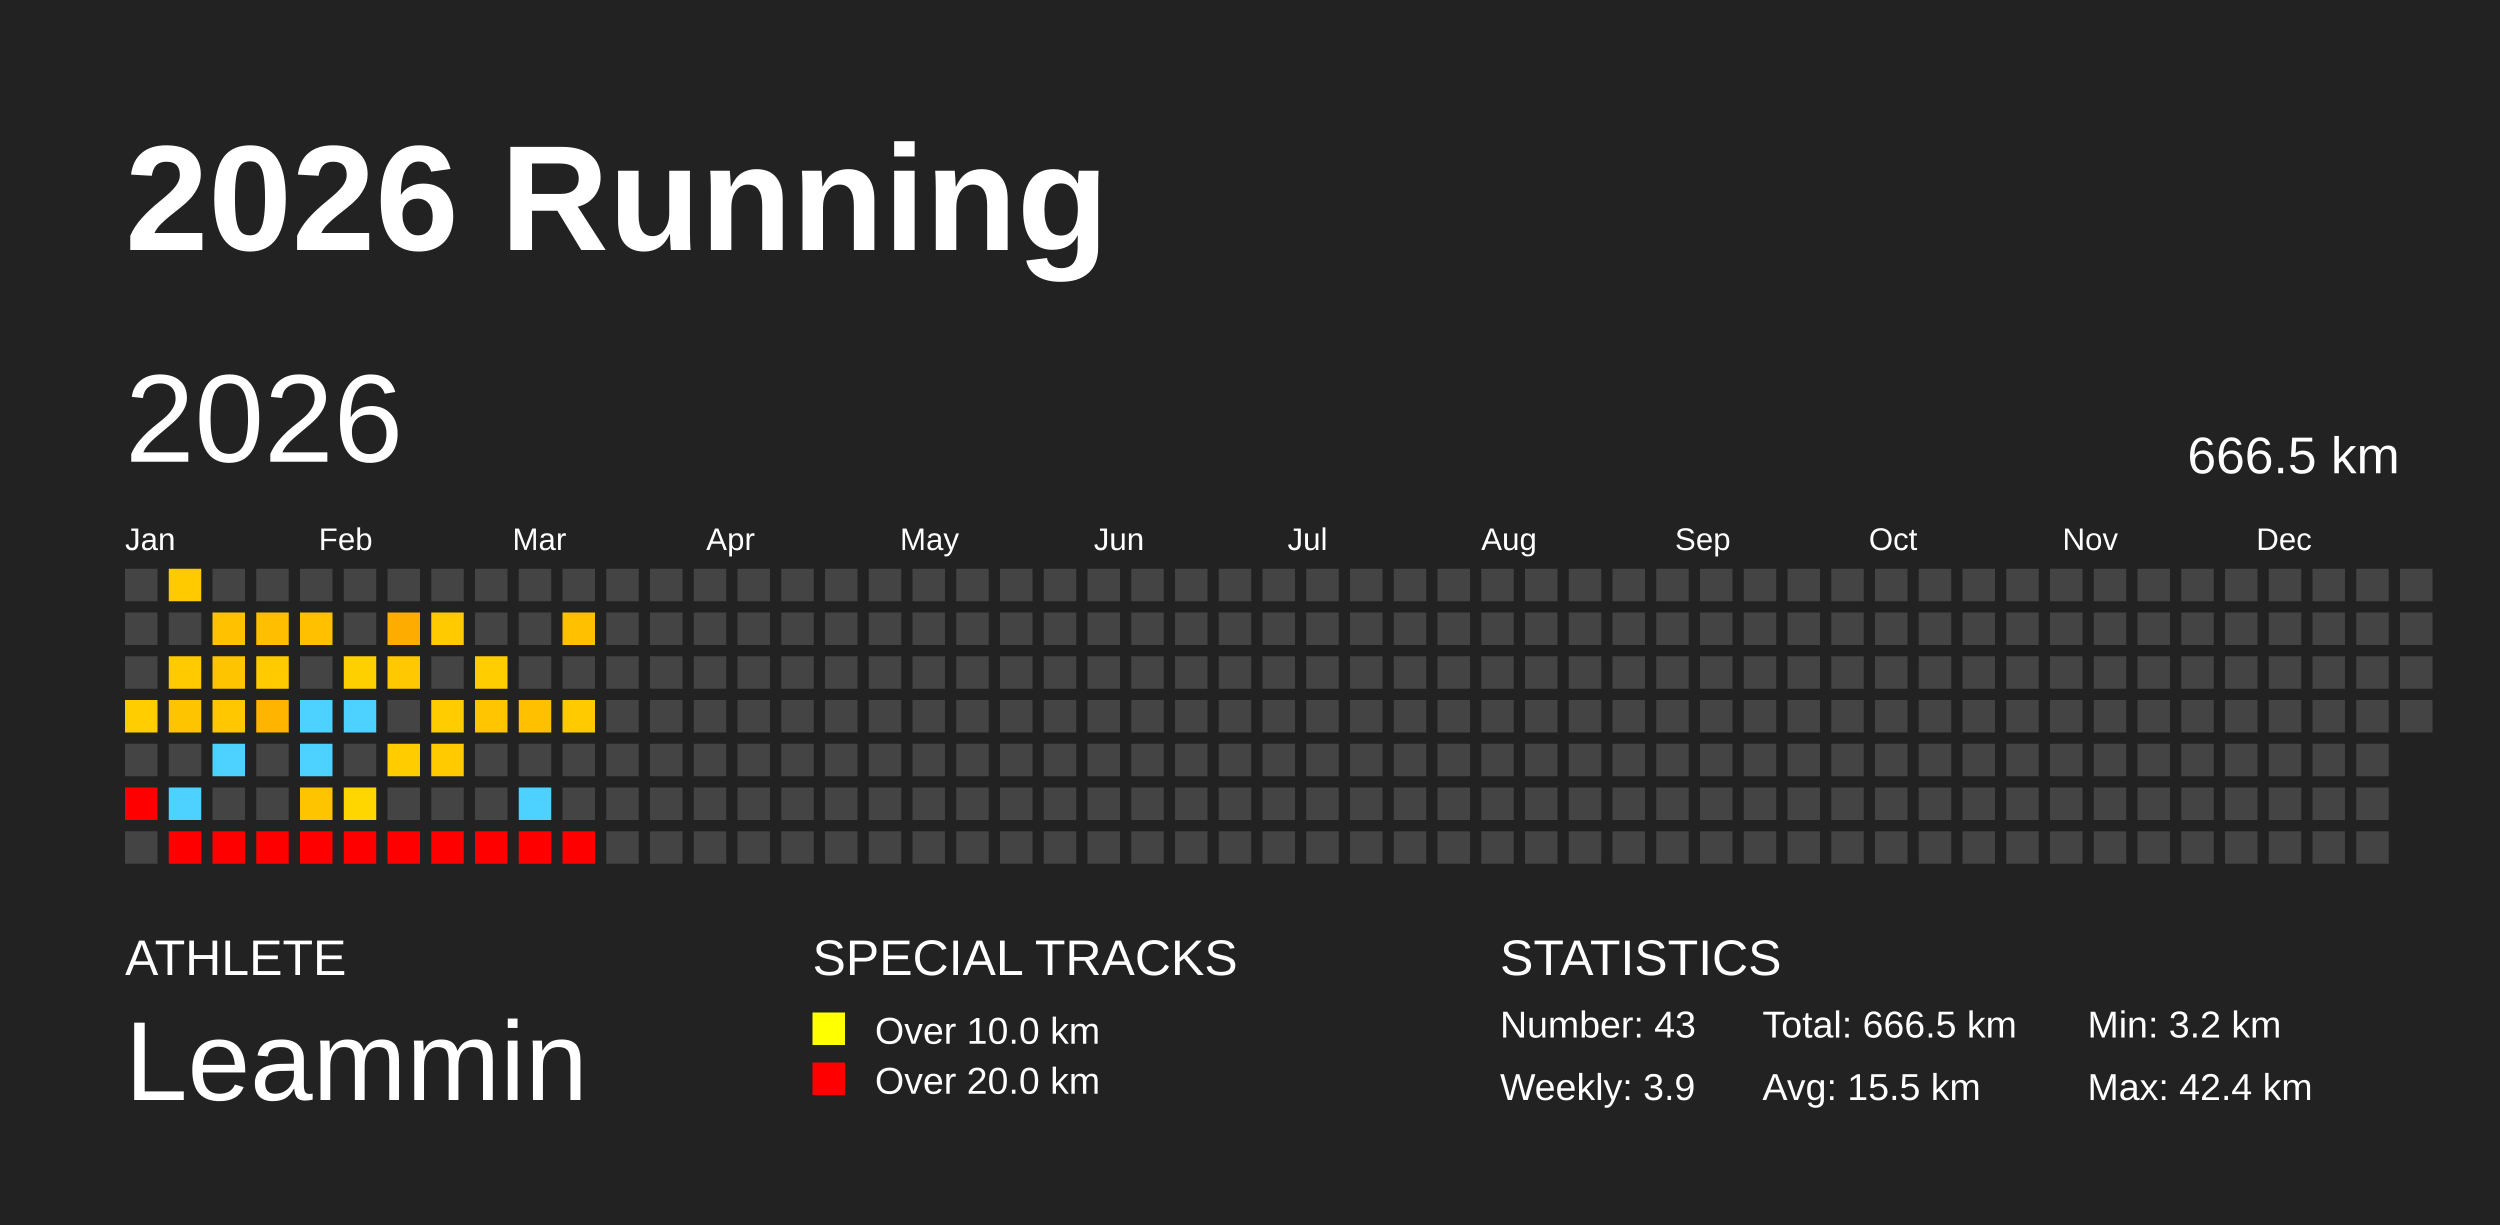
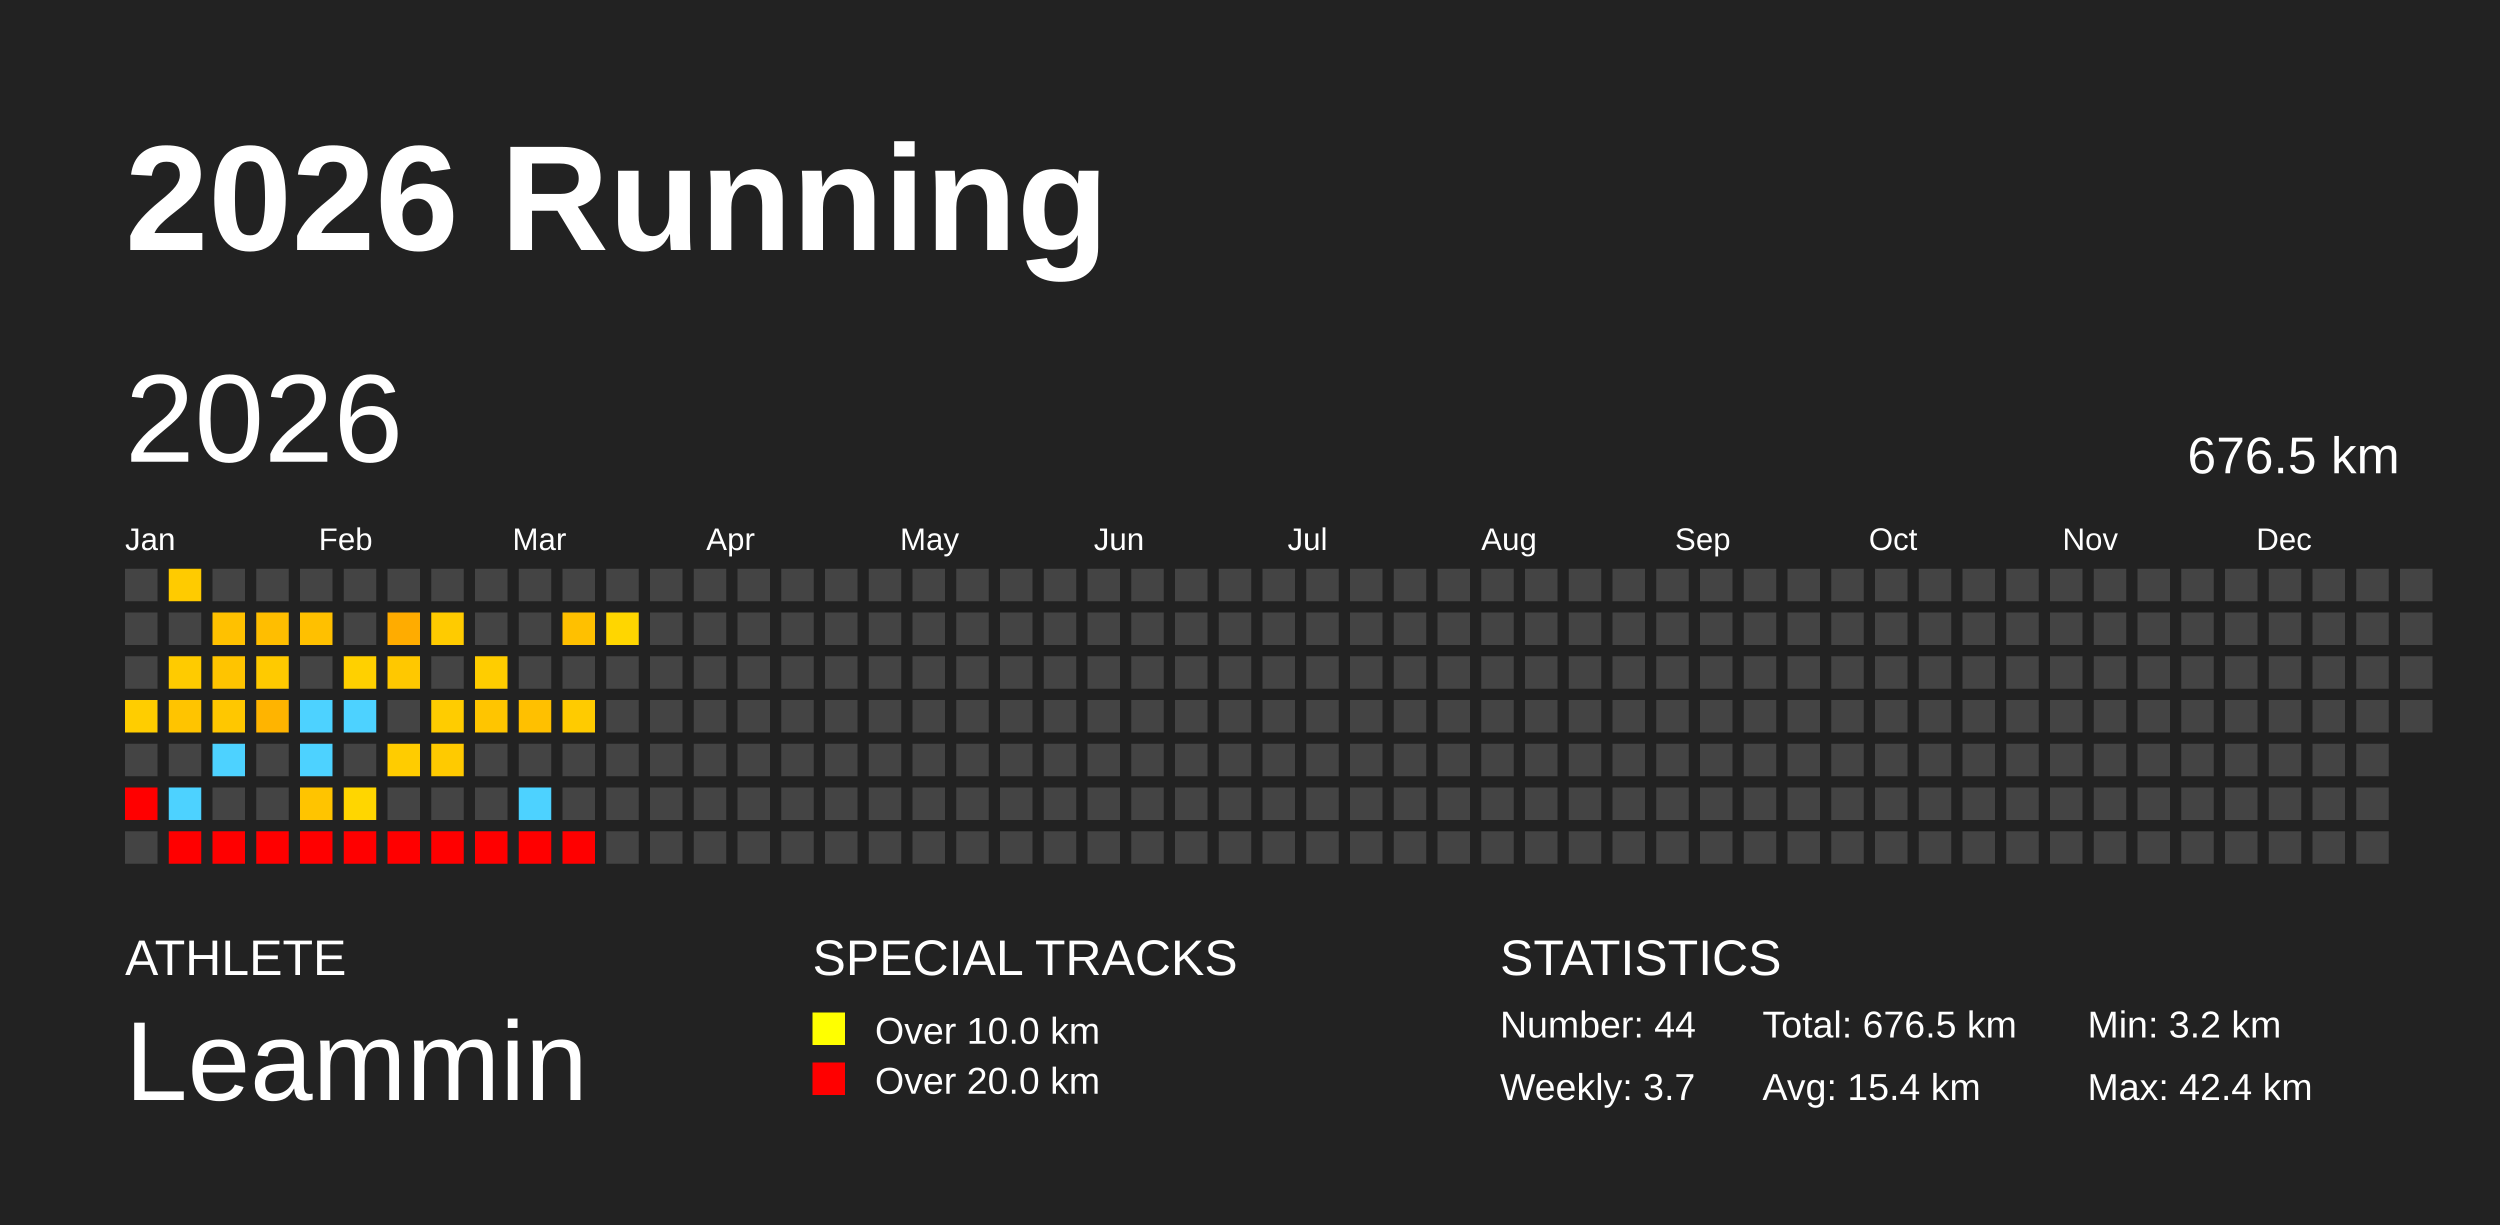
<svg xmlns="http://www.w3.org/2000/svg" baseProfile="full" height="98mm" version="1.1" viewBox="0,0,200,98" width="200mm">
  <defs />
  <rect fill="#222222" height="98" width="200" x="0" y="0" />
  <text fill="#FFFFFF" style="font-size:12px; font-family:Arial; font-weight:bold;" x="10" y="20">2026 Running</text>
  <text fill="#FFFFFF" style="font-size:4px; font-family:Arial" x="10" y="78">ATHLETE</text>
  <text fill="#FFFFFF" style="font-size:9px; font-family:Arial" x="10" y="88">Leammin</text>
  <text fill="#FFFFFF" style="font-size:4px; font-family:Arial" x="65" y="78">SPECIAL TRACKS</text>
  <rect fill="yellow" height="2.6" width="2.6" x="65" y="81" />
  <text fill="#FFFFFF" style="font-size:3px; font-family:Arial" x="70" y="83.5">Over 10.0 km</text>
  <rect fill="red" height="2.6" width="2.6" x="65" y="85" />
  <text fill="#FFFFFF" style="font-size:3px; font-family:Arial" x="70" y="87.5">Over 20.0 km</text>
  <text fill="#FFFFFF" style="font-size:4px; font-family:Arial" x="120" y="78">STATISTICS</text>
-   <text fill="#FFFFFF" style="font-size:3px; font-family:Arial" x="120" y="83">Number: 43</text>
-   <text fill="#FFFFFF" style="font-size:3px; font-family:Arial" x="120" y="88">Weekly: 3.9</text>
-   <text fill="#FFFFFF" style="font-size:3px; font-family:Arial" x="141" y="83">Total: 666.5 km</text>
-   <text fill="#FFFFFF" style="font-size:3px; font-family:Arial" x="141" y="88">Avg: 15.5 km</text>
+   <text fill="#FFFFFF" style="font-size:3px; font-family:Arial" x="120" y="83">Number: 44</text>
+   <text fill="#FFFFFF" style="font-size:3px; font-family:Arial" x="120" y="88">Weekly: 3.7</text>
+   <text fill="#FFFFFF" style="font-size:3px; font-family:Arial" x="141" y="83">Total: 676.5 km</text>
+   <text fill="#FFFFFF" style="font-size:3px; font-family:Arial" x="141" y="88">Avg: 15.4 km</text>
  <text fill="#FFFFFF" style="font-size:3px; font-family:Arial" x="167" y="83">Min: 3.2 km</text>
  <text fill="#FFFFFF" style="font-size:3px; font-family:Arial" x="167" y="88">Max: 42.4 km</text>
  <text dominant-baseline="hanging" fill="#FFFFFF" style="font-size:10.0px; font-family:Arial;" x="10" y="30">2026</text>
-   <text dominant-baseline="hanging" fill="#FFFFFF" style="font-size:4.125px; font-family:Arial;" x="175" y="35">666.5 km</text>
+   <text dominant-baseline="hanging" fill="#FFFFFF" style="font-size:4.125px; font-family:Arial;" x="175" y="35">676.5 km</text>
  <text fill="#FFFFFF" style="font-size:2.5px; font-family:Arial" x="10.0" y="44">Jan</text>
  <text fill="#FFFFFF" style="font-size:2.5px; font-family:Arial" x="25.5" y="44">Feb</text>
  <text fill="#FFFFFF" style="font-size:2.5px; font-family:Arial" x="41.0" y="44">Mar</text>
  <text fill="#FFFFFF" style="font-size:2.5px; font-family:Arial" x="56.5" y="44">Apr</text>
  <text fill="#FFFFFF" style="font-size:2.5px; font-family:Arial" x="72.0" y="44">May</text>
  <text fill="#FFFFFF" style="font-size:2.5px; font-family:Arial" x="87.5" y="44">Jun</text>
  <text fill="#FFFFFF" style="font-size:2.5px; font-family:Arial" x="103.0" y="44">Jul</text>
  <text fill="#FFFFFF" style="font-size:2.5px; font-family:Arial" x="118.5" y="44">Aug</text>
  <text fill="#FFFFFF" style="font-size:2.5px; font-family:Arial" x="134.0" y="44">Sep</text>
  <text fill="#FFFFFF" style="font-size:2.5px; font-family:Arial" x="149.5" y="44">Oct</text>
  <text fill="#FFFFFF" style="font-size:2.5px; font-family:Arial" x="165.0" y="44">Nov</text>
  <text fill="#FFFFFF" style="font-size:2.5px; font-family:Arial" x="180.5" y="44">Dec</text>
  <rect fill="#444444" height="2.6" width="2.6" x="10.0" y="45.5" />
  <rect fill="#444444" height="2.6" width="2.6" x="10.0" y="49.0" />
  <rect fill="#444444" height="2.6" width="2.6" x="10.0" y="52.5" />
  <rect fill="#ffcd00" height="2.6" width="2.6" x="10.0" y="56.0" />
  <rect fill="#444444" height="2.6" width="2.6" x="10.0" y="59.5" />
  <rect fill="red" height="2.6" width="2.6" x="10.0" y="63.0" />
  <rect fill="#444444" height="2.6" width="2.6" x="10.0" y="66.5" />
  <rect fill="#ffcb00" height="2.6" width="2.6" x="13.5" y="45.5" />
  <rect fill="#444444" height="2.6" width="2.6" x="13.5" y="49.0" />
  <rect fill="#ffcb00" height="2.6" width="2.6" x="13.5" y="52.5" />
  <rect fill="#ffc400" height="2.6" width="2.6" x="13.5" y="56.0" />
  <rect fill="#444444" height="2.6" width="2.6" x="13.5" y="59.5" />
  <rect fill="#4dd2ff" height="2.6" width="2.6" x="13.5" y="63.0" />
  <rect fill="red" height="2.6" width="2.6" x="13.5" y="66.5" />
  <rect fill="#444444" height="2.6" width="2.6" x="17.0" y="45.5" />
  <rect fill="#ffc100" height="2.6" width="2.6" x="17.0" y="49.0" />
  <rect fill="#ffc400" height="2.6" width="2.6" x="17.0" y="52.5" />
  <rect fill="#ffc700" height="2.6" width="2.6" x="17.0" y="56.0" />
  <rect fill="#4dd2ff" height="2.6" width="2.6" x="17.0" y="59.5" />
  <rect fill="#444444" height="2.6" width="2.6" x="17.0" y="63.0" />
  <rect fill="red" height="2.6" width="2.6" x="17.0" y="66.5" />
  <rect fill="#444444" height="2.6" width="2.6" x="20.5" y="45.5" />
  <rect fill="#ffbe00" height="2.6" width="2.6" x="20.5" y="49.0" />
  <rect fill="#ffca00" height="2.6" width="2.6" x="20.5" y="52.5" />
  <rect fill="#ffb400" height="2.6" width="2.6" x="20.5" y="56.0" />
  <rect fill="#444444" height="2.6" width="2.6" x="20.5" y="59.5" />
  <rect fill="#444444" height="2.6" width="2.6" x="20.5" y="63.0" />
  <rect fill="red" height="2.6" width="2.6" x="20.5" y="66.5" />
  <rect fill="#444444" height="2.6" width="2.6" x="24.0" y="45.5" />
  <rect fill="#ffc000" height="2.6" width="2.6" x="24.0" y="49.0" />
  <rect fill="#444444" height="2.6" width="2.6" x="24.0" y="52.5" />
  <rect fill="#4dd2ff" height="2.6" width="2.6" x="24.0" y="56.0" />
  <rect fill="#4dd2ff" height="2.6" width="2.6" x="24.0" y="59.5" />
  <rect fill="#ffc400" height="2.6" width="2.6" x="24.0" y="63.0" />
  <rect fill="red" height="2.6" width="2.6" x="24.0" y="66.5" />
  <rect fill="#444444" height="2.6" width="2.6" x="27.5" y="45.5" />
  <rect fill="#444444" height="2.6" width="2.6" x="27.5" y="49.0" />
  <rect fill="#ffd000" height="2.6" width="2.6" x="27.5" y="52.5" />
  <rect fill="#4dd2ff" height="2.6" width="2.6" x="27.5" y="56.0" />
  <rect fill="#444444" height="2.6" width="2.6" x="27.5" y="59.5" />
  <rect fill="#ffd600" height="2.6" width="2.6" x="27.5" y="63.0" />
  <rect fill="red" height="2.6" width="2.6" x="27.5" y="66.5" />
  <rect fill="#444444" height="2.6" width="2.6" x="31.0" y="45.5" />
  <rect fill="#ffac00" height="2.6" width="2.6" x="31.0" y="49.0" />
  <rect fill="#ffc800" height="2.6" width="2.6" x="31.0" y="52.5" />
  <rect fill="#444444" height="2.6" width="2.6" x="31.0" y="56.0" />
  <rect fill="#ffcc00" height="2.6" width="2.6" x="31.0" y="59.5" />
  <rect fill="#444444" height="2.6" width="2.6" x="31.0" y="63.0" />
  <rect fill="red" height="2.6" width="2.6" x="31.0" y="66.5" />
  <rect fill="#444444" height="2.6" width="2.6" x="34.5" y="45.5" />
  <rect fill="#ffcb00" height="2.6" width="2.6" x="34.5" y="49.0" />
  <rect fill="#444444" height="2.6" width="2.6" x="34.5" y="52.5" />
  <rect fill="#ffcc00" height="2.6" width="2.6" x="34.5" y="56.0" />
  <rect fill="#ffca00" height="2.6" width="2.6" x="34.5" y="59.5" />
  <rect fill="#444444" height="2.6" width="2.6" x="34.5" y="63.0" />
  <rect fill="red" height="2.6" width="2.6" x="34.5" y="66.5" />
  <rect fill="#444444" height="2.6" width="2.6" x="38.0" y="45.5" />
  <rect fill="#444444" height="2.6" width="2.6" x="38.0" y="49.0" />
  <rect fill="#ffcd00" height="2.6" width="2.6" x="38.0" y="52.5" />
  <rect fill="#ffc500" height="2.6" width="2.6" x="38.0" y="56.0" />
  <rect fill="#444444" height="2.6" width="2.6" x="38.0" y="59.5" />
  <rect fill="#444444" height="2.6" width="2.6" x="38.0" y="63.0" />
  <rect fill="red" height="2.6" width="2.6" x="38.0" y="66.5" />
  <rect fill="#444444" height="2.6" width="2.6" x="41.5" y="45.5" />
  <rect fill="#444444" height="2.6" width="2.6" x="41.5" y="49.0" />
  <rect fill="#444444" height="2.6" width="2.6" x="41.5" y="52.5" />
  <rect fill="#ffc000" height="2.6" width="2.6" x="41.5" y="56.0" />
  <rect fill="#444444" height="2.6" width="2.6" x="41.5" y="59.5" />
  <rect fill="#4dd2ff" height="2.6" width="2.6" x="41.5" y="63.0" />
  <rect fill="red" height="2.6" width="2.6" x="41.5" y="66.5" />
  <rect fill="#444444" height="2.6" width="2.6" x="45.0" y="45.5" />
  <rect fill="#ffc000" height="2.6" width="2.6" x="45.0" y="49.0" />
  <rect fill="#444444" height="2.6" width="2.6" x="45.0" y="52.5" />
  <rect fill="#ffcb00" height="2.6" width="2.6" x="45.0" y="56.0" />
  <rect fill="#444444" height="2.6" width="2.6" x="45.0" y="59.5" />
  <rect fill="#444444" height="2.6" width="2.6" x="45.0" y="63.0" />
  <rect fill="red" height="2.6" width="2.6" x="45.0" y="66.5" />
  <rect fill="#444444" height="2.6" width="2.6" x="48.5" y="45.5" />
-   <rect fill="#444444" height="2.6" width="2.6" x="48.5" y="49.0" />
+   <rect fill="#ffd600" height="2.6" width="2.6" x="48.5" y="49.0" />
  <rect fill="#444444" height="2.6" width="2.6" x="48.5" y="52.5" />
  <rect fill="#444444" height="2.6" width="2.6" x="48.5" y="56.0" />
  <rect fill="#444444" height="2.6" width="2.6" x="48.5" y="59.5" />
  <rect fill="#444444" height="2.6" width="2.6" x="48.5" y="63.0" />
  <rect fill="#444444" height="2.6" width="2.6" x="48.5" y="66.5" />
  <rect fill="#444444" height="2.6" width="2.6" x="52.0" y="45.5" />
  <rect fill="#444444" height="2.6" width="2.6" x="52.0" y="49.0" />
  <rect fill="#444444" height="2.6" width="2.6" x="52.0" y="52.5" />
  <rect fill="#444444" height="2.6" width="2.6" x="52.0" y="56.0" />
  <rect fill="#444444" height="2.6" width="2.6" x="52.0" y="59.5" />
  <rect fill="#444444" height="2.6" width="2.6" x="52.0" y="63.0" />
  <rect fill="#444444" height="2.6" width="2.6" x="52.0" y="66.5" />
  <rect fill="#444444" height="2.6" width="2.6" x="55.5" y="45.5" />
  <rect fill="#444444" height="2.6" width="2.6" x="55.5" y="49.0" />
  <rect fill="#444444" height="2.6" width="2.6" x="55.5" y="52.5" />
  <rect fill="#444444" height="2.6" width="2.6" x="55.5" y="56.0" />
  <rect fill="#444444" height="2.6" width="2.6" x="55.5" y="59.5" />
  <rect fill="#444444" height="2.6" width="2.6" x="55.5" y="63.0" />
  <rect fill="#444444" height="2.6" width="2.6" x="55.5" y="66.5" />
  <rect fill="#444444" height="2.6" width="2.6" x="59.0" y="45.5" />
  <rect fill="#444444" height="2.6" width="2.6" x="59.0" y="49.0" />
  <rect fill="#444444" height="2.6" width="2.6" x="59.0" y="52.5" />
  <rect fill="#444444" height="2.6" width="2.6" x="59.0" y="56.0" />
  <rect fill="#444444" height="2.6" width="2.6" x="59.0" y="59.5" />
  <rect fill="#444444" height="2.6" width="2.6" x="59.0" y="63.0" />
  <rect fill="#444444" height="2.6" width="2.6" x="59.0" y="66.5" />
  <rect fill="#444444" height="2.6" width="2.6" x="62.5" y="45.5" />
  <rect fill="#444444" height="2.6" width="2.6" x="62.5" y="49.0" />
  <rect fill="#444444" height="2.6" width="2.6" x="62.5" y="52.5" />
  <rect fill="#444444" height="2.6" width="2.6" x="62.5" y="56.0" />
  <rect fill="#444444" height="2.6" width="2.6" x="62.5" y="59.5" />
  <rect fill="#444444" height="2.6" width="2.6" x="62.5" y="63.0" />
  <rect fill="#444444" height="2.6" width="2.6" x="62.5" y="66.5" />
  <rect fill="#444444" height="2.6" width="2.6" x="66.0" y="45.5" />
  <rect fill="#444444" height="2.6" width="2.6" x="66.0" y="49.0" />
  <rect fill="#444444" height="2.6" width="2.6" x="66.0" y="52.5" />
  <rect fill="#444444" height="2.6" width="2.6" x="66.0" y="56.0" />
  <rect fill="#444444" height="2.6" width="2.6" x="66.0" y="59.5" />
  <rect fill="#444444" height="2.6" width="2.6" x="66.0" y="63.0" />
  <rect fill="#444444" height="2.6" width="2.6" x="66.0" y="66.5" />
  <rect fill="#444444" height="2.6" width="2.6" x="69.5" y="45.5" />
  <rect fill="#444444" height="2.6" width="2.6" x="69.5" y="49.0" />
  <rect fill="#444444" height="2.6" width="2.6" x="69.5" y="52.5" />
  <rect fill="#444444" height="2.6" width="2.6" x="69.5" y="56.0" />
  <rect fill="#444444" height="2.6" width="2.6" x="69.5" y="59.5" />
  <rect fill="#444444" height="2.6" width="2.6" x="69.5" y="63.0" />
  <rect fill="#444444" height="2.6" width="2.6" x="69.5" y="66.5" />
  <rect fill="#444444" height="2.6" width="2.6" x="73.0" y="45.5" />
  <rect fill="#444444" height="2.6" width="2.6" x="73.0" y="49.0" />
  <rect fill="#444444" height="2.6" width="2.6" x="73.0" y="52.5" />
  <rect fill="#444444" height="2.6" width="2.6" x="73.0" y="56.0" />
  <rect fill="#444444" height="2.6" width="2.6" x="73.0" y="59.5" />
  <rect fill="#444444" height="2.6" width="2.6" x="73.0" y="63.0" />
  <rect fill="#444444" height="2.6" width="2.6" x="73.0" y="66.5" />
  <rect fill="#444444" height="2.6" width="2.6" x="76.5" y="45.5" />
  <rect fill="#444444" height="2.6" width="2.6" x="76.5" y="49.0" />
  <rect fill="#444444" height="2.6" width="2.6" x="76.5" y="52.5" />
  <rect fill="#444444" height="2.6" width="2.6" x="76.5" y="56.0" />
  <rect fill="#444444" height="2.6" width="2.6" x="76.5" y="59.5" />
  <rect fill="#444444" height="2.6" width="2.6" x="76.5" y="63.0" />
  <rect fill="#444444" height="2.6" width="2.6" x="76.5" y="66.5" />
  <rect fill="#444444" height="2.6" width="2.6" x="80.0" y="45.5" />
  <rect fill="#444444" height="2.6" width="2.6" x="80.0" y="49.0" />
  <rect fill="#444444" height="2.6" width="2.6" x="80.0" y="52.5" />
  <rect fill="#444444" height="2.6" width="2.6" x="80.0" y="56.0" />
  <rect fill="#444444" height="2.6" width="2.6" x="80.0" y="59.5" />
  <rect fill="#444444" height="2.6" width="2.6" x="80.0" y="63.0" />
  <rect fill="#444444" height="2.6" width="2.6" x="80.0" y="66.5" />
  <rect fill="#444444" height="2.6" width="2.6" x="83.5" y="45.5" />
  <rect fill="#444444" height="2.6" width="2.6" x="83.5" y="49.0" />
  <rect fill="#444444" height="2.6" width="2.6" x="83.5" y="52.5" />
  <rect fill="#444444" height="2.6" width="2.6" x="83.5" y="56.0" />
  <rect fill="#444444" height="2.6" width="2.6" x="83.5" y="59.5" />
  <rect fill="#444444" height="2.6" width="2.6" x="83.5" y="63.0" />
  <rect fill="#444444" height="2.6" width="2.6" x="83.5" y="66.5" />
  <rect fill="#444444" height="2.6" width="2.6" x="87.0" y="45.5" />
  <rect fill="#444444" height="2.6" width="2.6" x="87.0" y="49.0" />
  <rect fill="#444444" height="2.6" width="2.6" x="87.0" y="52.5" />
  <rect fill="#444444" height="2.6" width="2.6" x="87.0" y="56.0" />
  <rect fill="#444444" height="2.6" width="2.6" x="87.0" y="59.5" />
  <rect fill="#444444" height="2.6" width="2.6" x="87.0" y="63.0" />
  <rect fill="#444444" height="2.6" width="2.6" x="87.0" y="66.5" />
  <rect fill="#444444" height="2.6" width="2.6" x="90.5" y="45.5" />
  <rect fill="#444444" height="2.6" width="2.6" x="90.5" y="49.0" />
  <rect fill="#444444" height="2.6" width="2.6" x="90.5" y="52.5" />
  <rect fill="#444444" height="2.6" width="2.6" x="90.5" y="56.0" />
  <rect fill="#444444" height="2.6" width="2.6" x="90.5" y="59.5" />
  <rect fill="#444444" height="2.6" width="2.6" x="90.5" y="63.0" />
  <rect fill="#444444" height="2.6" width="2.6" x="90.5" y="66.5" />
  <rect fill="#444444" height="2.6" width="2.6" x="94.0" y="45.5" />
  <rect fill="#444444" height="2.6" width="2.6" x="94.0" y="49.0" />
  <rect fill="#444444" height="2.6" width="2.6" x="94.0" y="52.5" />
  <rect fill="#444444" height="2.6" width="2.6" x="94.0" y="56.0" />
  <rect fill="#444444" height="2.6" width="2.6" x="94.0" y="59.5" />
  <rect fill="#444444" height="2.6" width="2.6" x="94.0" y="63.0" />
  <rect fill="#444444" height="2.6" width="2.6" x="94.0" y="66.5" />
  <rect fill="#444444" height="2.6" width="2.6" x="97.5" y="45.5" />
  <rect fill="#444444" height="2.6" width="2.6" x="97.5" y="49.0" />
  <rect fill="#444444" height="2.6" width="2.6" x="97.5" y="52.5" />
  <rect fill="#444444" height="2.6" width="2.6" x="97.5" y="56.0" />
  <rect fill="#444444" height="2.6" width="2.6" x="97.5" y="59.5" />
  <rect fill="#444444" height="2.6" width="2.6" x="97.5" y="63.0" />
  <rect fill="#444444" height="2.6" width="2.6" x="97.5" y="66.5" />
  <rect fill="#444444" height="2.6" width="2.6" x="101.0" y="45.5" />
  <rect fill="#444444" height="2.6" width="2.6" x="101.0" y="49.0" />
  <rect fill="#444444" height="2.6" width="2.6" x="101.0" y="52.5" />
  <rect fill="#444444" height="2.6" width="2.6" x="101.0" y="56.0" />
  <rect fill="#444444" height="2.6" width="2.6" x="101.0" y="59.5" />
  <rect fill="#444444" height="2.6" width="2.6" x="101.0" y="63.0" />
  <rect fill="#444444" height="2.6" width="2.6" x="101.0" y="66.5" />
  <rect fill="#444444" height="2.6" width="2.6" x="104.5" y="45.5" />
  <rect fill="#444444" height="2.6" width="2.6" x="104.5" y="49.0" />
  <rect fill="#444444" height="2.6" width="2.6" x="104.5" y="52.5" />
  <rect fill="#444444" height="2.6" width="2.6" x="104.5" y="56.0" />
  <rect fill="#444444" height="2.6" width="2.6" x="104.5" y="59.5" />
  <rect fill="#444444" height="2.6" width="2.6" x="104.5" y="63.0" />
  <rect fill="#444444" height="2.6" width="2.6" x="104.5" y="66.5" />
  <rect fill="#444444" height="2.6" width="2.6" x="108.0" y="45.5" />
  <rect fill="#444444" height="2.6" width="2.6" x="108.0" y="49.0" />
  <rect fill="#444444" height="2.6" width="2.6" x="108.0" y="52.5" />
  <rect fill="#444444" height="2.6" width="2.6" x="108.0" y="56.0" />
  <rect fill="#444444" height="2.6" width="2.6" x="108.0" y="59.5" />
  <rect fill="#444444" height="2.6" width="2.6" x="108.0" y="63.0" />
  <rect fill="#444444" height="2.6" width="2.6" x="108.0" y="66.5" />
  <rect fill="#444444" height="2.6" width="2.6" x="111.5" y="45.5" />
  <rect fill="#444444" height="2.6" width="2.6" x="111.5" y="49.0" />
  <rect fill="#444444" height="2.6" width="2.6" x="111.5" y="52.5" />
  <rect fill="#444444" height="2.6" width="2.6" x="111.5" y="56.0" />
  <rect fill="#444444" height="2.6" width="2.6" x="111.5" y="59.5" />
  <rect fill="#444444" height="2.6" width="2.6" x="111.5" y="63.0" />
  <rect fill="#444444" height="2.6" width="2.6" x="111.5" y="66.5" />
  <rect fill="#444444" height="2.6" width="2.6" x="115.0" y="45.5" />
  <rect fill="#444444" height="2.6" width="2.6" x="115.0" y="49.0" />
  <rect fill="#444444" height="2.6" width="2.6" x="115.0" y="52.5" />
  <rect fill="#444444" height="2.6" width="2.6" x="115.0" y="56.0" />
  <rect fill="#444444" height="2.6" width="2.6" x="115.0" y="59.5" />
  <rect fill="#444444" height="2.6" width="2.6" x="115.0" y="63.0" />
  <rect fill="#444444" height="2.6" width="2.6" x="115.0" y="66.5" />
  <rect fill="#444444" height="2.6" width="2.6" x="118.5" y="45.5" />
  <rect fill="#444444" height="2.6" width="2.6" x="118.5" y="49.0" />
  <rect fill="#444444" height="2.6" width="2.6" x="118.5" y="52.5" />
  <rect fill="#444444" height="2.6" width="2.6" x="118.5" y="56.0" />
  <rect fill="#444444" height="2.6" width="2.6" x="118.5" y="59.5" />
  <rect fill="#444444" height="2.6" width="2.6" x="118.5" y="63.0" />
  <rect fill="#444444" height="2.6" width="2.6" x="118.5" y="66.5" />
  <rect fill="#444444" height="2.6" width="2.6" x="122.0" y="45.5" />
  <rect fill="#444444" height="2.6" width="2.6" x="122.0" y="49.0" />
  <rect fill="#444444" height="2.6" width="2.6" x="122.0" y="52.5" />
  <rect fill="#444444" height="2.6" width="2.6" x="122.0" y="56.0" />
  <rect fill="#444444" height="2.6" width="2.6" x="122.0" y="59.5" />
  <rect fill="#444444" height="2.6" width="2.6" x="122.0" y="63.0" />
  <rect fill="#444444" height="2.6" width="2.6" x="122.0" y="66.5" />
  <rect fill="#444444" height="2.6" width="2.6" x="125.5" y="45.5" />
  <rect fill="#444444" height="2.6" width="2.6" x="125.5" y="49.0" />
  <rect fill="#444444" height="2.6" width="2.6" x="125.5" y="52.5" />
  <rect fill="#444444" height="2.6" width="2.6" x="125.5" y="56.0" />
  <rect fill="#444444" height="2.6" width="2.6" x="125.5" y="59.5" />
  <rect fill="#444444" height="2.6" width="2.6" x="125.5" y="63.0" />
  <rect fill="#444444" height="2.6" width="2.6" x="125.5" y="66.5" />
  <rect fill="#444444" height="2.6" width="2.6" x="129.0" y="45.5" />
  <rect fill="#444444" height="2.6" width="2.6" x="129.0" y="49.0" />
  <rect fill="#444444" height="2.6" width="2.6" x="129.0" y="52.5" />
  <rect fill="#444444" height="2.6" width="2.6" x="129.0" y="56.0" />
  <rect fill="#444444" height="2.6" width="2.6" x="129.0" y="59.5" />
  <rect fill="#444444" height="2.6" width="2.6" x="129.0" y="63.0" />
  <rect fill="#444444" height="2.6" width="2.6" x="129.0" y="66.5" />
  <rect fill="#444444" height="2.6" width="2.6" x="132.5" y="45.5" />
  <rect fill="#444444" height="2.6" width="2.6" x="132.5" y="49.0" />
  <rect fill="#444444" height="2.6" width="2.6" x="132.5" y="52.5" />
  <rect fill="#444444" height="2.6" width="2.6" x="132.5" y="56.0" />
  <rect fill="#444444" height="2.6" width="2.6" x="132.5" y="59.5" />
  <rect fill="#444444" height="2.6" width="2.6" x="132.5" y="63.0" />
  <rect fill="#444444" height="2.6" width="2.6" x="132.5" y="66.5" />
  <rect fill="#444444" height="2.6" width="2.6" x="136.0" y="45.5" />
  <rect fill="#444444" height="2.6" width="2.6" x="136.0" y="49.0" />
  <rect fill="#444444" height="2.6" width="2.6" x="136.0" y="52.5" />
  <rect fill="#444444" height="2.6" width="2.6" x="136.0" y="56.0" />
  <rect fill="#444444" height="2.6" width="2.6" x="136.0" y="59.5" />
  <rect fill="#444444" height="2.6" width="2.6" x="136.0" y="63.0" />
  <rect fill="#444444" height="2.6" width="2.6" x="136.0" y="66.5" />
  <rect fill="#444444" height="2.6" width="2.6" x="139.5" y="45.5" />
  <rect fill="#444444" height="2.6" width="2.6" x="139.5" y="49.0" />
  <rect fill="#444444" height="2.6" width="2.6" x="139.5" y="52.5" />
  <rect fill="#444444" height="2.6" width="2.6" x="139.5" y="56.0" />
  <rect fill="#444444" height="2.6" width="2.6" x="139.5" y="59.5" />
  <rect fill="#444444" height="2.6" width="2.6" x="139.5" y="63.0" />
  <rect fill="#444444" height="2.6" width="2.6" x="139.5" y="66.5" />
  <rect fill="#444444" height="2.6" width="2.6" x="143.0" y="45.5" />
  <rect fill="#444444" height="2.6" width="2.6" x="143.0" y="49.0" />
  <rect fill="#444444" height="2.6" width="2.6" x="143.0" y="52.5" />
  <rect fill="#444444" height="2.6" width="2.6" x="143.0" y="56.0" />
  <rect fill="#444444" height="2.6" width="2.6" x="143.0" y="59.5" />
  <rect fill="#444444" height="2.6" width="2.6" x="143.0" y="63.0" />
  <rect fill="#444444" height="2.6" width="2.6" x="143.0" y="66.5" />
  <rect fill="#444444" height="2.6" width="2.6" x="146.5" y="45.5" />
  <rect fill="#444444" height="2.6" width="2.6" x="146.5" y="49.0" />
  <rect fill="#444444" height="2.6" width="2.6" x="146.5" y="52.5" />
  <rect fill="#444444" height="2.6" width="2.6" x="146.5" y="56.0" />
  <rect fill="#444444" height="2.6" width="2.6" x="146.5" y="59.5" />
  <rect fill="#444444" height="2.6" width="2.6" x="146.5" y="63.0" />
  <rect fill="#444444" height="2.6" width="2.6" x="146.5" y="66.5" />
  <rect fill="#444444" height="2.6" width="2.6" x="150.0" y="45.5" />
  <rect fill="#444444" height="2.6" width="2.6" x="150.0" y="49.0" />
  <rect fill="#444444" height="2.6" width="2.6" x="150.0" y="52.5" />
  <rect fill="#444444" height="2.6" width="2.6" x="150.0" y="56.0" />
  <rect fill="#444444" height="2.6" width="2.6" x="150.0" y="59.5" />
  <rect fill="#444444" height="2.6" width="2.6" x="150.0" y="63.0" />
  <rect fill="#444444" height="2.6" width="2.6" x="150.0" y="66.5" />
  <rect fill="#444444" height="2.6" width="2.6" x="153.5" y="45.5" />
  <rect fill="#444444" height="2.6" width="2.6" x="153.5" y="49.0" />
  <rect fill="#444444" height="2.6" width="2.6" x="153.5" y="52.5" />
  <rect fill="#444444" height="2.6" width="2.6" x="153.5" y="56.0" />
  <rect fill="#444444" height="2.6" width="2.6" x="153.5" y="59.5" />
  <rect fill="#444444" height="2.6" width="2.6" x="153.5" y="63.0" />
  <rect fill="#444444" height="2.6" width="2.6" x="153.5" y="66.5" />
  <rect fill="#444444" height="2.6" width="2.6" x="157.0" y="45.5" />
  <rect fill="#444444" height="2.6" width="2.6" x="157.0" y="49.0" />
  <rect fill="#444444" height="2.6" width="2.6" x="157.0" y="52.5" />
  <rect fill="#444444" height="2.6" width="2.6" x="157.0" y="56.0" />
  <rect fill="#444444" height="2.6" width="2.6" x="157.0" y="59.5" />
  <rect fill="#444444" height="2.6" width="2.6" x="157.0" y="63.0" />
  <rect fill="#444444" height="2.6" width="2.6" x="157.0" y="66.5" />
  <rect fill="#444444" height="2.6" width="2.6" x="160.5" y="45.5" />
  <rect fill="#444444" height="2.6" width="2.6" x="160.5" y="49.0" />
  <rect fill="#444444" height="2.6" width="2.6" x="160.5" y="52.5" />
  <rect fill="#444444" height="2.6" width="2.6" x="160.5" y="56.0" />
  <rect fill="#444444" height="2.6" width="2.6" x="160.5" y="59.5" />
  <rect fill="#444444" height="2.6" width="2.6" x="160.5" y="63.0" />
  <rect fill="#444444" height="2.6" width="2.6" x="160.5" y="66.5" />
  <rect fill="#444444" height="2.6" width="2.6" x="164.0" y="45.5" />
  <rect fill="#444444" height="2.6" width="2.6" x="164.0" y="49.0" />
  <rect fill="#444444" height="2.6" width="2.6" x="164.0" y="52.5" />
  <rect fill="#444444" height="2.6" width="2.6" x="164.0" y="56.0" />
  <rect fill="#444444" height="2.6" width="2.6" x="164.0" y="59.5" />
  <rect fill="#444444" height="2.6" width="2.6" x="164.0" y="63.0" />
  <rect fill="#444444" height="2.6" width="2.6" x="164.0" y="66.5" />
  <rect fill="#444444" height="2.6" width="2.6" x="167.5" y="45.5" />
  <rect fill="#444444" height="2.6" width="2.6" x="167.5" y="49.0" />
  <rect fill="#444444" height="2.6" width="2.6" x="167.5" y="52.5" />
  <rect fill="#444444" height="2.6" width="2.6" x="167.5" y="56.0" />
  <rect fill="#444444" height="2.6" width="2.6" x="167.5" y="59.5" />
  <rect fill="#444444" height="2.6" width="2.6" x="167.5" y="63.0" />
  <rect fill="#444444" height="2.6" width="2.6" x="167.5" y="66.5" />
  <rect fill="#444444" height="2.6" width="2.6" x="171.0" y="45.5" />
  <rect fill="#444444" height="2.6" width="2.6" x="171.0" y="49.0" />
  <rect fill="#444444" height="2.6" width="2.6" x="171.0" y="52.5" />
  <rect fill="#444444" height="2.6" width="2.6" x="171.0" y="56.0" />
  <rect fill="#444444" height="2.6" width="2.6" x="171.0" y="59.5" />
  <rect fill="#444444" height="2.6" width="2.6" x="171.0" y="63.0" />
  <rect fill="#444444" height="2.6" width="2.6" x="171.0" y="66.5" />
  <rect fill="#444444" height="2.6" width="2.6" x="174.5" y="45.5" />
  <rect fill="#444444" height="2.6" width="2.6" x="174.5" y="49.0" />
  <rect fill="#444444" height="2.6" width="2.6" x="174.5" y="52.5" />
  <rect fill="#444444" height="2.6" width="2.6" x="174.5" y="56.0" />
  <rect fill="#444444" height="2.6" width="2.6" x="174.5" y="59.5" />
  <rect fill="#444444" height="2.6" width="2.6" x="174.5" y="63.0" />
  <rect fill="#444444" height="2.6" width="2.6" x="174.5" y="66.5" />
  <rect fill="#444444" height="2.6" width="2.6" x="178.0" y="45.5" />
  <rect fill="#444444" height="2.6" width="2.6" x="178.0" y="49.0" />
  <rect fill="#444444" height="2.6" width="2.6" x="178.0" y="52.5" />
  <rect fill="#444444" height="2.6" width="2.6" x="178.0" y="56.0" />
  <rect fill="#444444" height="2.6" width="2.6" x="178.0" y="59.5" />
  <rect fill="#444444" height="2.6" width="2.6" x="178.0" y="63.0" />
  <rect fill="#444444" height="2.6" width="2.6" x="178.0" y="66.5" />
  <rect fill="#444444" height="2.6" width="2.6" x="181.5" y="45.5" />
  <rect fill="#444444" height="2.6" width="2.6" x="181.5" y="49.0" />
  <rect fill="#444444" height="2.6" width="2.6" x="181.5" y="52.5" />
  <rect fill="#444444" height="2.6" width="2.6" x="181.5" y="56.0" />
  <rect fill="#444444" height="2.6" width="2.6" x="181.5" y="59.5" />
  <rect fill="#444444" height="2.6" width="2.6" x="181.5" y="63.0" />
  <rect fill="#444444" height="2.6" width="2.6" x="181.5" y="66.5" />
  <rect fill="#444444" height="2.6" width="2.6" x="185.0" y="45.5" />
  <rect fill="#444444" height="2.6" width="2.6" x="185.0" y="49.0" />
  <rect fill="#444444" height="2.6" width="2.6" x="185.0" y="52.5" />
  <rect fill="#444444" height="2.6" width="2.6" x="185.0" y="56.0" />
  <rect fill="#444444" height="2.6" width="2.6" x="185.0" y="59.5" />
  <rect fill="#444444" height="2.6" width="2.6" x="185.0" y="63.0" />
  <rect fill="#444444" height="2.6" width="2.6" x="185.0" y="66.5" />
  <rect fill="#444444" height="2.6" width="2.6" x="188.5" y="45.5" />
  <rect fill="#444444" height="2.6" width="2.6" x="188.5" y="49.0" />
  <rect fill="#444444" height="2.6" width="2.6" x="188.5" y="52.5" />
  <rect fill="#444444" height="2.6" width="2.6" x="188.5" y="56.0" />
  <rect fill="#444444" height="2.6" width="2.6" x="188.5" y="59.5" />
  <rect fill="#444444" height="2.6" width="2.6" x="188.5" y="63.0" />
  <rect fill="#444444" height="2.6" width="2.6" x="188.5" y="66.5" />
  <rect fill="#444444" height="2.6" width="2.6" x="192.0" y="45.5" />
  <rect fill="#444444" height="2.6" width="2.6" x="192.0" y="49.0" />
  <rect fill="#444444" height="2.6" width="2.6" x="192.0" y="52.5" />
  <rect fill="#444444" height="2.6" width="2.6" x="192.0" y="56.0" />
</svg>
